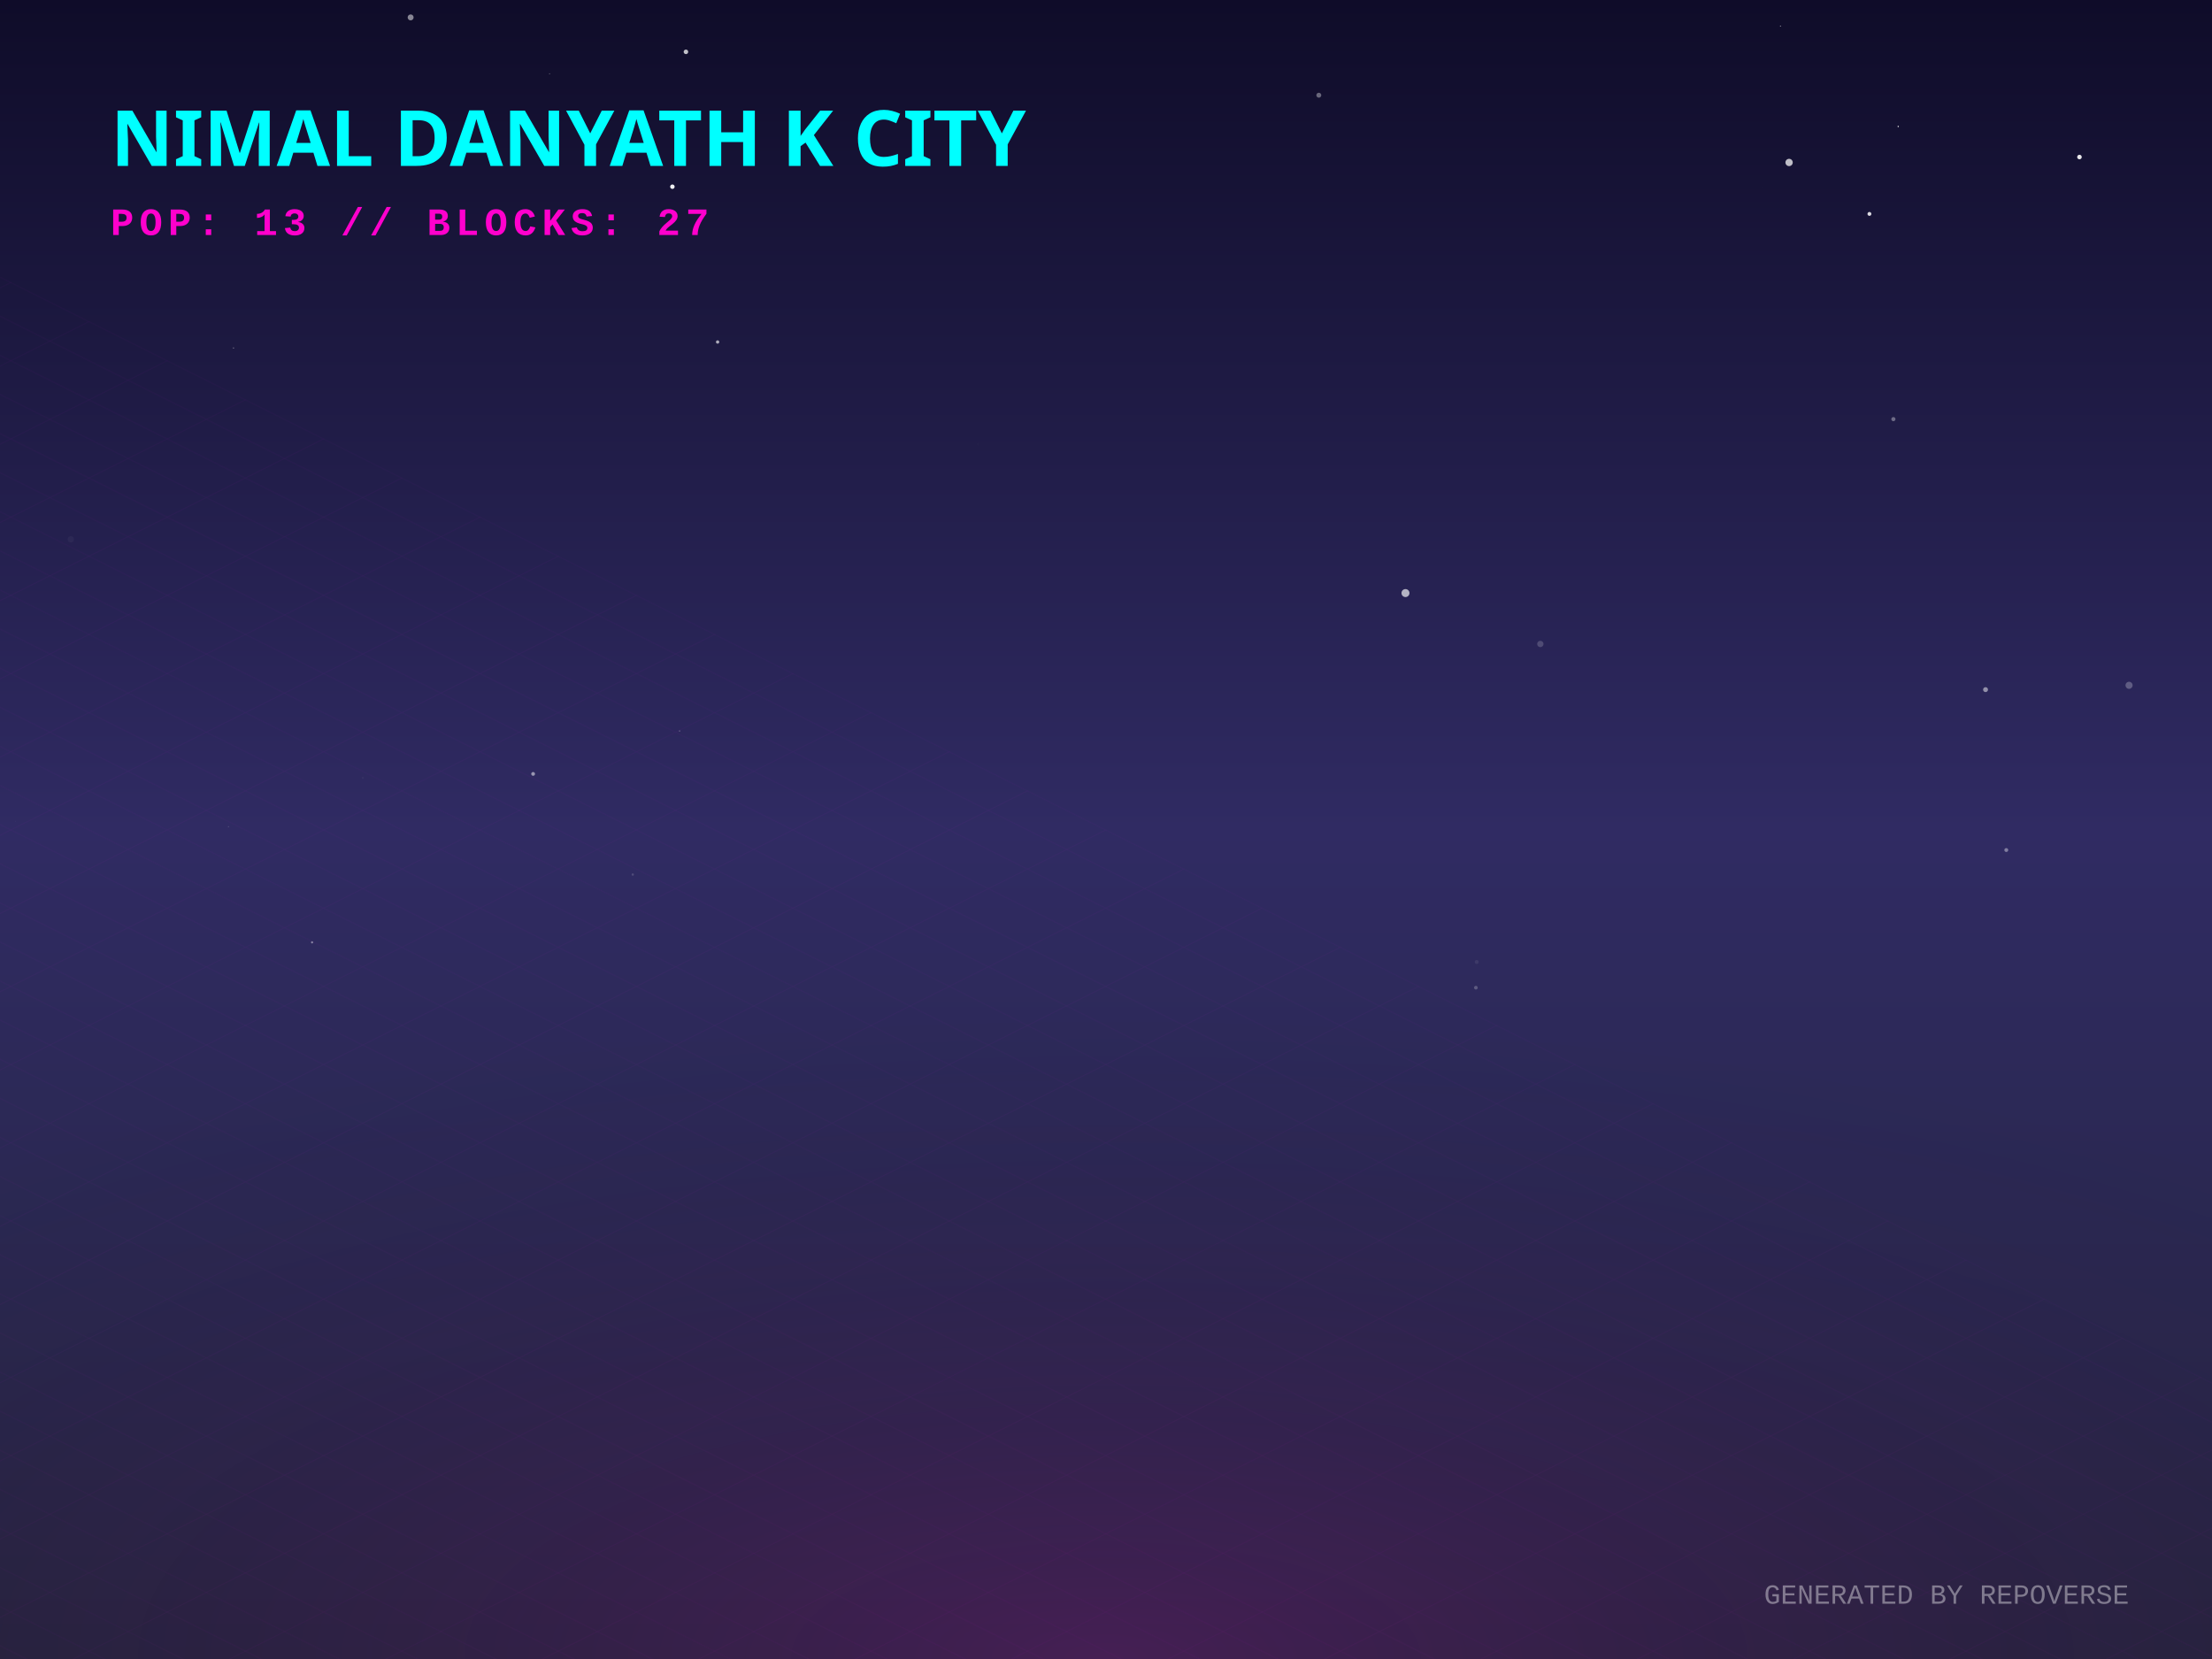
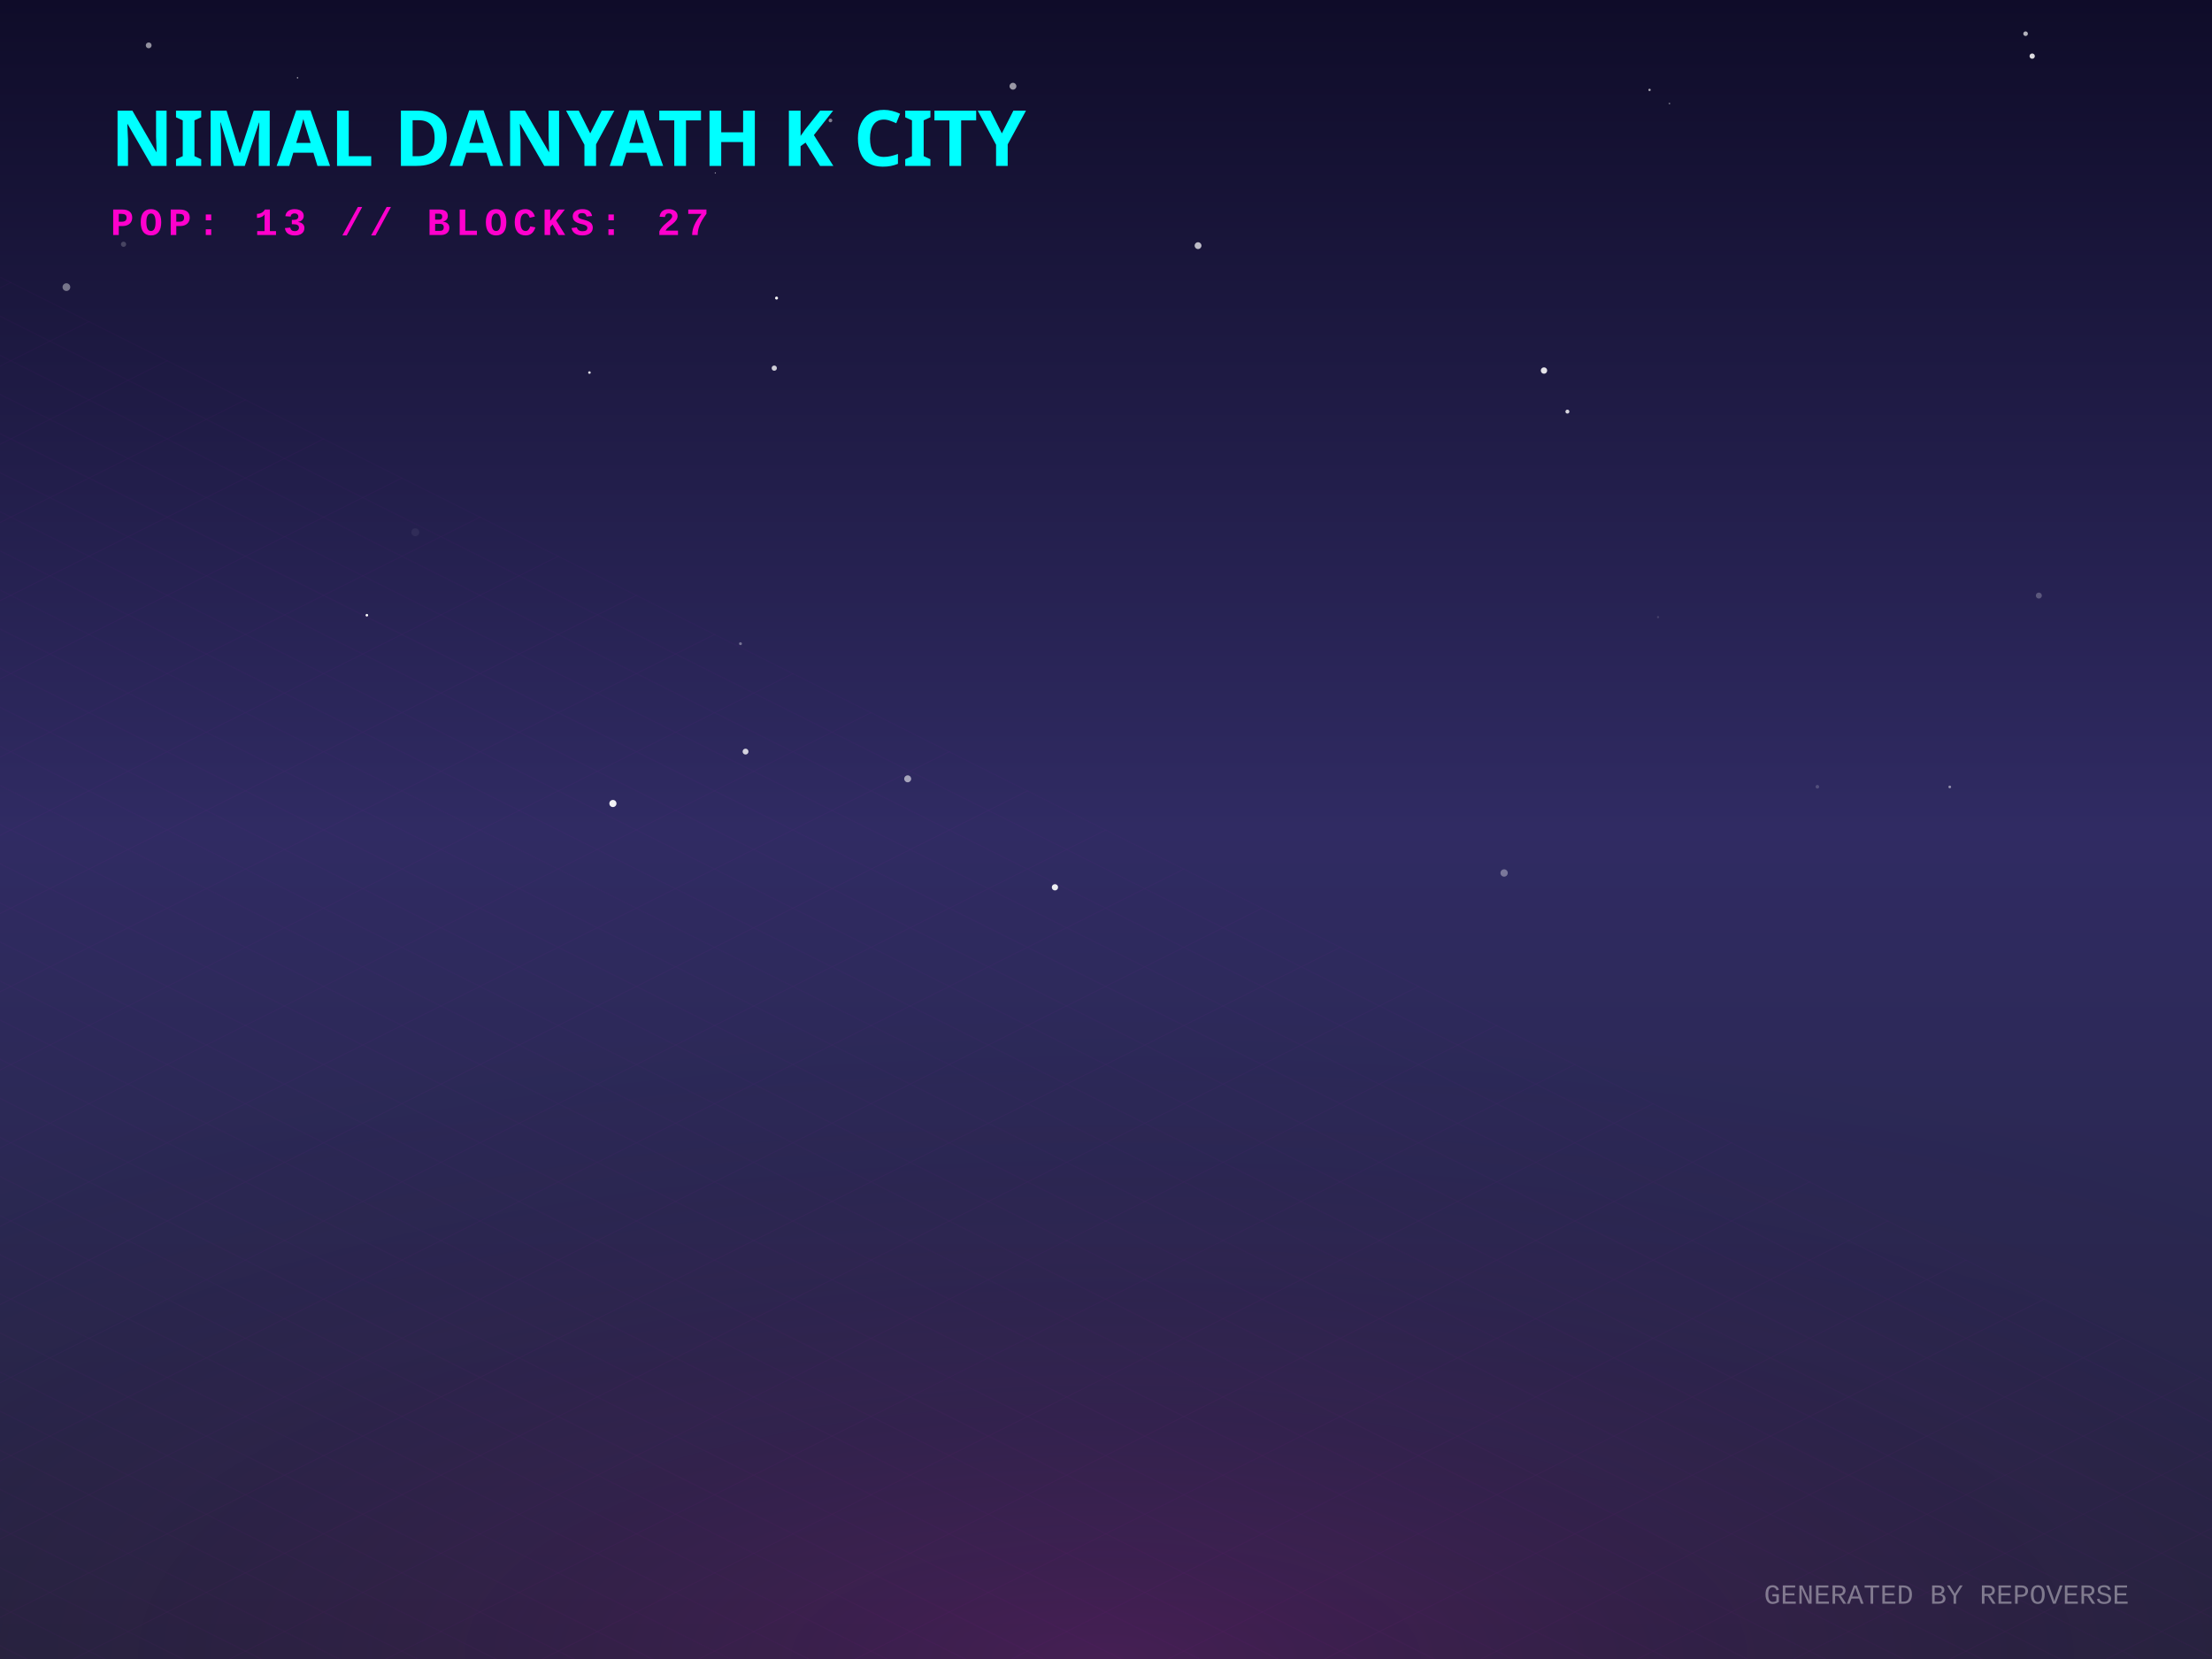
<svg xmlns="http://www.w3.org/2000/svg" width="800" height="600" viewBox="0 0 800 600">
  <defs>
    <linearGradient id="skyGradient" x1="0%" y1="0%" x2="0%" y2="100%">
      <stop offset="0%" stop-color="#0f0c29" />
      <stop offset="50%" stop-color="#302b63" />
      <stop offset="100%" stop-color="#24243e" />
    </linearGradient>
    <pattern id="gridPattern" width="40" height="20" patternUnits="userSpaceOnUse" patternTransform="rotate(0)">
      <path d="M 40 0 L 0 0 0 20" fill="none" stroke="magenta" stroke-width="0.5" opacity="0.2" />
    </pattern>
    <radialGradient id="floorGlow" cx="50%" cy="100%" r="80%">
      <stop offset="0%" stop-color="#ff00cc" stop-opacity="0.15" />
      <stop offset="100%" stop-color="transparent" />
    </radialGradient>
    <linearGradient id="gradLeft-happy" x1="0%" y1="0%" x2="100%" y2="100%">
      <stop offset="0%" stop-color="#FFD700" stop-opacity="0.8" />
      <stop offset="100%" stop-color="#050510" stop-opacity="0.9" />
    </linearGradient>
    <linearGradient id="gradRight-happy" x1="0%" y1="0%" x2="0%" y2="100%">
      <stop offset="0%" stop-color="#FFD700" stop-opacity="0.6" />
      <stop offset="100%" stop-color="#0b0b1a" stop-opacity="0.8" />
    </linearGradient>
    <linearGradient id="gradLeft-focused" x1="0%" y1="0%" x2="100%" y2="100%">
      <stop offset="0%" stop-color="#00FF94" stop-opacity="0.8" />
      <stop offset="100%" stop-color="#050510" stop-opacity="0.9" />
    </linearGradient>
    <linearGradient id="gradRight-focused" x1="0%" y1="0%" x2="0%" y2="100%">
      <stop offset="0%" stop-color="#00FF94" stop-opacity="0.6" />
      <stop offset="100%" stop-color="#0b0b1a" stop-opacity="0.8" />
    </linearGradient>
    <linearGradient id="gradLeft-calm" x1="0%" y1="0%" x2="100%" y2="100%">
      <stop offset="0%" stop-color="#00C2FF" stop-opacity="0.8" />
      <stop offset="100%" stop-color="#050510" stop-opacity="0.9" />
    </linearGradient>
    <linearGradient id="gradRight-calm" x1="0%" y1="0%" x2="0%" y2="100%">
      <stop offset="0%" stop-color="#00C2FF" stop-opacity="0.6" />
      <stop offset="100%" stop-color="#0b0b1a" stop-opacity="0.8" />
    </linearGradient>
    <linearGradient id="gradLeft-stressed" x1="0%" y1="0%" x2="100%" y2="100%">
      <stop offset="0%" stop-color="#FF2A6D" stop-opacity="0.8" />
      <stop offset="100%" stop-color="#050510" stop-opacity="0.9" />
    </linearGradient>
    <linearGradient id="gradRight-stressed" x1="0%" y1="0%" x2="0%" y2="100%">
      <stop offset="0%" stop-color="#FF2A6D" stop-opacity="0.6" />
      <stop offset="100%" stop-color="#0b0b1a" stop-opacity="0.8" />
    </linearGradient>
    <linearGradient id="gradLeft-energetic" x1="0%" y1="0%" x2="100%" y2="100%">
      <stop offset="0%" stop-color="#D300C5" stop-opacity="0.8" />
      <stop offset="100%" stop-color="#050510" stop-opacity="0.9" />
    </linearGradient>
    <linearGradient id="gradRight-energetic" x1="0%" y1="0%" x2="0%" y2="100%">
      <stop offset="0%" stop-color="#D300C5" stop-opacity="0.6" />
      <stop offset="100%" stop-color="#0b0b1a" stop-opacity="0.8" />
    </linearGradient>
  </defs>
  <rect width="100%" height="100%" fill="url(#skyGradient)" />
-   <circle cx="725.602" cy="307.424" r="0.704" fill="white" opacity="0.391" />
-   <circle cx="84.455" cy="125.852" r="0.196" fill="white" opacity="0.516" />
-   <circle cx="25.597" cy="195.046" r="1.148" fill="white" opacity="0.037" />
-   <circle cx="647.048" cy="58.758" r="1.322" fill="white" opacity="0.723" />
-   <circle cx="686.515" cy="45.736" r="0.24" fill="white" opacity="0.931" />
-   <circle cx="259.536" cy="123.687" r="0.603" fill="white" opacity="0.633" />
-   <circle cx="148.513" cy="6.292" r="1.075" fill="white" opacity="0.503" />
-   <circle cx="676.105" cy="77.365" r="0.702" fill="white" opacity="0.844" />
-   <circle cx="198.755" cy="26.686" r="0.172" fill="white" opacity="0.429" />
-   <circle cx="228.842" cy="316.301" r="0.418" fill="white" opacity="0.157" />
-   <circle cx="533.774" cy="357.205" r="0.67" fill="white" opacity="0.224" />
-   <circle cx="557.083" cy="232.9" r="1.149" fill="white" opacity="0.178" />
-   <circle cx="248.075" cy="18.75" r="0.823" fill="white" opacity="0.739" />
-   <circle cx="534.064" cy="347.919" r="0.717" fill="white" opacity="0.072" />
-   <circle cx="82.632" cy="298.979" r="0.175" fill="white" opacity="0.231" />
-   <circle cx="192.808" cy="279.895" r="0.685" fill="white" opacity="0.509" />
-   <circle cx="684.769" cy="151.585" r="0.749" fill="white" opacity="0.351" />
-   <circle cx="243.182" cy="67.524" r="0.809" fill="white" opacity="0.931" />
-   <circle cx="508.31" cy="214.493" r="1.445" fill="white" opacity="0.657" />
-   <circle cx="476.967" cy="34.434" r="0.89" fill="white" opacity="0.364" />
-   <circle cx="5.692" cy="296.993" r="0.079" fill="white" opacity="0.222" />
-   <circle cx="353.687" cy="160.633" r="0.449" fill="white" opacity="0.008" />
-   <circle cx="637.423" cy="67.525" r="0.029" fill="white" opacity="0.463" />
-   <circle cx="643.928" cy="9.443" r="0.192" fill="white" opacity="0.586" />
-   <circle cx="770.002" cy="247.85" r="1.283" fill="white" opacity="0.252" />
-   <circle cx="718.1" cy="249.413" r="0.889" fill="white" opacity="0.488" />
-   <circle cx="131.222" cy="281.33" r="0.351" fill="white" opacity="0.036" />
-   <circle cx="245.778" cy="264.36" r="0.185" fill="white" opacity="0.535" />
-   <circle cx="752.065" cy="56.794" r="0.828" fill="white" opacity="0.896" />
-   <circle cx="112.866" cy="340.815" r="0.394" fill="white" opacity="0.415" />
+   <circle cx="258.697" cy="62.558" r="0.218" fill="white" opacity="0.619" />
+   <circle cx="599.66" cy="223.191" r="0.388" fill="white" opacity="0.137" />
+   <circle cx="107.605" cy="28.141" r="0.238" fill="white" opacity="0.77" />
+   <circle cx="366.35" cy="31.187" r="1.243" fill="white" opacity="0.569" />
+   <circle cx="657.28" cy="284.547" r="0.652" fill="white" opacity="0.175" />
+   <circle cx="596.582" cy="32.517" r="0.421" fill="white" opacity="0.654" />
+   <circle cx="300.339" cy="43.564" r="0.665" fill="white" opacity="0.468" />
+   <circle cx="280.851" cy="107.803" r="0.538" fill="white" opacity="0.96" />
+   <circle cx="267.802" cy="232.796" r="0.525" fill="white" opacity="0.367" />
+   <circle cx="433.29" cy="88.841" r="1.237" fill="white" opacity="0.712" />
+   <circle cx="734.97" cy="20.299" r="0.959" fill="white" opacity="0.848" />
+   <circle cx="732.581" cy="12.191" r="0.831" fill="white" opacity="0.68" />
+   <circle cx="24.017" cy="103.841" r="1.394" fill="white" opacity="0.404" />
+   <circle cx="566.875" cy="148.865" r="0.719" fill="white" opacity="0.815" />
+   <circle cx="280.024" cy="133.143" r="0.947" fill="white" opacity="0.783" />
+   <circle cx="558.406" cy="134.012" r="1.155" fill="white" opacity="0.876" />
+   <circle cx="150.197" cy="192.497" r="1.431" fill="white" opacity="0.058" />
+   <circle cx="221.666" cy="290.598" r="1.29" fill="white" opacity="0.937" />
+   <circle cx="705.156" cy="284.604" r="0.486" fill="white" opacity="0.483" />
+   <circle cx="603.776" cy="37.439" r="0.305" fill="white" opacity="0.398" />
+   <circle cx="543.984" cy="315.728" r="1.325" fill="white" opacity="0.362" />
+   <circle cx="381.536" cy="320.902" r="1.138" fill="white" opacity="0.912" />
+   <circle cx="737.377" cy="215.399" r="1.085" fill="white" opacity="0.242" />
+   <circle cx="132.679" cy="222.504" r="0.467" fill="white" opacity="0.99" />
+   <circle cx="44.68" cy="88.342" r="0.944" fill="white" opacity="0.202" />
+   <circle cx="269.635" cy="271.823" r="1.063" fill="white" opacity="0.794" />
+   <circle cx="53.775" cy="16.407" r="1.05" fill="white" opacity="0.542" />
+   <circle cx="328.28" cy="281.669" r="1.264" fill="white" opacity="0.577" />
+   <circle cx="213.179" cy="134.745" r="0.47" fill="white" opacity="0.841" />
+   <circle cx="363.193" cy="334.276" r="0.005" fill="white" opacity="0.531" />
  <g transform="translate(0, 300) scale(1, 0.5)">
    <rect x="-800" y="0" width="2400" height="1200" fill="url(#gridPattern)" opacity="0.3" transform="rotate(45, 400, 0)" />
  </g>
  <rect x="0" y="300" width="800" height="300" fill="url(#floorGlow)" />
  <g transform="translate(40, 60)">
    <text fill="cyan" font-family="Verdana, sans-serif" font-size="28" font-weight="900" style="text-shadow: 0 0 10px cyan;">NIMAL DANYATH K CITY</text>
    <text y="25" fill="#ff00cc" font-family="Courier New, monospace" font-size="14" font-weight="bold" letter-spacing="2">POP: 13 // BLOCKS: 27</text>
  </g>
  <g transform="translate(0, 50)">
    <a href="https://github.com/nimaldanyathk/repo-verse" target="_blank">
      <g class="building" opacity="0">
        <animate attributeName="opacity" values="0;1" dur="0.8s" begin="0s" fill="freeze" />
        <ellipse cx="400" cy="292.833" rx="22.5" ry="12" fill="black" opacity="0.4" blur="2" />
-         <path d="M 385 222.813 l 0 70.02 l 15 7.5 l 0 -70.02 z" fill="url(#gradLeft-focused)" stroke="none" />
-         <path d="M 415 222.813 l 0 70.02 l -15 7.5 l 0 -70.02 z" fill="url(#gradRight-focused)" stroke="none" />
-         <path d="M 400 215.313 l 15 7.5 l -15 7.5 l -15 -7.5 z" fill="#E0FFF1" fill-opacity="0.9" stroke="none" />
-         <path d="M 385 222.813 l 0 70.02 l 15 7.5 l 0 -70.02 z" fill="none" stroke="#00FF94" stroke-width="0.5" opacity="0.5" />
-         <path d="M 415 222.813 l 0 70.02 l -15 7.5 l 0 -70.02 z" fill="none" stroke="#00FF94" stroke-width="0.5" opacity="0.5" />
+         <path d="M 385 222.493 l 0 70.34 l 15 7.5 l 0 -70.34 z" fill="url(#gradLeft-focused)" stroke="none" />
+         <path d="M 415 222.493 l 0 70.34 l -15 7.5 l 0 -70.34 z" fill="url(#gradRight-focused)" stroke="none" />
+         <path d="M 400 214.993 l 15 7.5 l -15 7.5 l -15 -7.5 z" fill="#E0FFF1" fill-opacity="0.9" stroke="none" />
+         <path d="M 385 222.493 l 0 70.34 l 15 7.5 l 0 -70.34 z" fill="none" stroke="#00FF94" stroke-width="0.5" opacity="0.5" />
+         <path d="M 415 222.493 l 0 70.34 l -15 7.5 l 0 -70.34 z" fill="none" stroke="#00FF94" stroke-width="0.5" opacity="0.5" />
+         <path d="M 404 277.333 l 7 4" stroke="#E0FFF1" stroke-width="2" stroke-opacity="0.6" />
        <path d="M 389 279.333 l 7 -4" stroke="#E0FFF1" stroke-width="2" stroke-opacity="0.4" />
-         <path d="M 389 269.333 l 7 -4" stroke="#E0FFF1" stroke-width="2" stroke-opacity="0.4" />
+         <path d="M 404 267.333 l 7 4" stroke="#E0FFF1" stroke-width="2" stroke-opacity="0.6" />
+         <path d="M 404 257.333 l 7 4" stroke="#E0FFF1" stroke-width="2" stroke-opacity="0.6" />
+         <path d="M 389 259.333 l 7 -4" stroke="#E0FFF1" stroke-width="2" stroke-opacity="0.4" />
        <path d="M 404 247.333 l 7 4" stroke="#E0FFF1" stroke-width="2" stroke-opacity="0.6" />
        <path d="M 389 249.333 l 7 -4" stroke="#E0FFF1" stroke-width="2" stroke-opacity="0.4" />
+         <path d="M 404 237.333 l 7 4" stroke="#E0FFF1" stroke-width="2" stroke-opacity="0.6" />
        <path d="M 389 239.333 l 7 -4" stroke="#E0FFF1" stroke-width="2" stroke-opacity="0.4" />
        <path d="M 404 227.333 l 7 4" stroke="#E0FFF1" stroke-width="2" stroke-opacity="0.6" />
        <path d="M 389 229.333 l 7 -4" stroke="#E0FFF1" stroke-width="2" stroke-opacity="0.4" />
-         <line x1="400" y1="215.313" x2="400" y2="195.313" stroke="#E0FFF1" stroke-width="1.5" />
-         <circle cx="400" cy="195.313" r="1.5" fill="white">
-           <animate attributeName="opacity" values="0.2;1;0.2" dur="2.929s" repeatCount="indefinite" />
+         <line x1="400" y1="214.993" x2="400" y2="194.993" stroke="#E0FFF1" stroke-width="1.5" />
+         <circle cx="400" cy="194.993" r="1.5" fill="white">
+           <animate attributeName="opacity" values="0.2;1;0.2" dur="2.987s" repeatCount="indefinite" />
        </circle>
      </g>
    </a>
    <a href="https://github.com/nimaldanyathk/Semicolon-Embedded-C-Project" target="_blank">
      <g class="building" opacity="0">
        <animate attributeName="opacity" values="0;1" dur="0.8s" begin="0.05s" fill="freeze" />
        <ellipse cx="424" cy="302.913" rx="16.74" ry="8.928" fill="black" opacity="0.4" blur="2" />
        <path d="M 412.84 273.033 l 0 29.88 l 11.16 5.58 l 0 -29.88 z" fill="url(#gradLeft-focused)" stroke="none" />
        <path d="M 435.16 273.033 l 0 29.88 l -11.16 5.58 l 0 -29.88 z" fill="url(#gradRight-focused)" stroke="none" />
        <path d="M 424 267.453 l 11.16 5.58 l -11.16 5.58 l -11.16 -5.58 z" fill="#E0FFF1" fill-opacity="0.9" stroke="none" />
        <path d="M 412.84 273.033 l 0 29.88 l 11.16 5.58 l 0 -29.88 z" fill="none" stroke="#00FF94" stroke-width="0.5" opacity="0.5" />
        <path d="M 435.16 273.033 l 0 29.88 l -11.16 5.58 l 0 -29.88 z" fill="none" stroke="#00FF94" stroke-width="0.5" opacity="0.5" />
      </g>
    </a>
    <a href="https://github.com/nimaldanyathk/Discrete_Mathematics_Algorithms" target="_blank">
      <g class="building" opacity="0">
        <animate attributeName="opacity" values="0;1" dur="0.8s" begin="0.1s" fill="freeze" />
        <ellipse cx="376" cy="301.136" rx="11.408" ry="6.084" fill="black" opacity="0.4" blur="2" />
        <path d="M 368.395 281.136 l 0 20 l 7.605 3.803 l 0 -20 z" fill="url(#gradLeft-calm)" stroke="none" />
        <path d="M 383.605 281.136 l 0 20 l -7.605 3.803 l 0 -20 z" fill="url(#gradRight-calm)" stroke="none" />
        <path d="M 376 277.333 l 7.605 3.803 l -7.605 3.803 l -7.605 -3.803 z" fill="#D1F4FF" fill-opacity="0.9" stroke="none" />
        <path d="M 368.395 281.136 l 0 20 l 7.605 3.803 l 0 -20 z" fill="none" stroke="#00C2FF" stroke-width="0.5" opacity="0.5" />
        <path d="M 383.605 281.136 l 0 20 l -7.605 3.803 l 0 -20 z" fill="none" stroke="#00C2FF" stroke-width="0.5" opacity="0.5" />
      </g>
    </a>
    <a href="https://github.com/nimaldanyathk/sparkd" target="_blank">
      <g class="building" opacity="0">
        <animate attributeName="opacity" values="0;1" dur="0.8s" begin="0.15s" fill="freeze" />
        <ellipse cx="448" cy="316.833" rx="22.5" ry="12" fill="black" opacity="0.4" blur="2" />
        <path d="M 433 259.893 l 0 56.94 l 15 7.5 l 0 -56.94 z" fill="url(#gradLeft-calm)" stroke="none" />
        <path d="M 463 259.893 l 0 56.94 l -15 7.5 l 0 -56.94 z" fill="url(#gradRight-calm)" stroke="none" />
        <path d="M 448 252.393 l 15 7.5 l -15 7.5 l -15 -7.5 z" fill="#D1F4FF" fill-opacity="0.9" stroke="none" />
        <path d="M 433 259.893 l 0 56.94 l 15 7.5 l 0 -56.94 z" fill="none" stroke="#00C2FF" stroke-width="0.5" opacity="0.5" />
        <path d="M 463 259.893 l 0 56.94 l -15 7.5 l 0 -56.94 z" fill="none" stroke="#00C2FF" stroke-width="0.5" opacity="0.5" />
+         <path d="M 452 301.333 l 7 4" stroke="#D1F4FF" stroke-width="2" stroke-opacity="0.6" />
        <path d="M 437 303.333 l 7 -4" stroke="#D1F4FF" stroke-width="2" stroke-opacity="0.4" />
+         <path d="M 452 291.333 l 7 4" stroke="#D1F4FF" stroke-width="2" stroke-opacity="0.6" />
        <path d="M 437 293.333 l 7 -4" stroke="#D1F4FF" stroke-width="2" stroke-opacity="0.4" />
        <path d="M 452 281.333 l 7 4" stroke="#D1F4FF" stroke-width="2" stroke-opacity="0.6" />
+         <path d="M 437 283.333 l 7 -4" stroke="#D1F4FF" stroke-width="2" stroke-opacity="0.4" />
        <path d="M 452 271.333 l 7 4" stroke="#D1F4FF" stroke-width="2" stroke-opacity="0.6" />
        <path d="M 437 273.333 l 7 -4" stroke="#D1F4FF" stroke-width="2" stroke-opacity="0.4" />
      </g>
    </a>
    <a href="https://github.com/nimaldanyathk/Linear_Algebra_Matlab" target="_blank">
      <g class="building" opacity="0">
        <animate attributeName="opacity" values="0;1" dur="0.8s" begin="0.2s" fill="freeze" />
        <ellipse cx="400" cy="316.833" rx="22.5" ry="12" fill="black" opacity="0.4" blur="2" />
        <path d="M 385 150.113 l 0 166.72 l 15 7.5 l 0 -166.72 z" fill="url(#gradLeft-stressed)" stroke="none" />
        <path d="M 415 150.113 l 0 166.72 l -15 7.5 l 0 -166.72 z" fill="url(#gradRight-stressed)" stroke="none" />
        <path d="M 400 142.613 l 15 7.5 l -15 7.5 l -15 -7.5 z" fill="#FFD1E0" fill-opacity="0.9" stroke="none" />
        <path d="M 385 150.113 l 0 166.72 l 15 7.5 l 0 -166.72 z" fill="none" stroke="#FF2A6D" stroke-width="0.5" opacity="0.5" />
        <path d="M 415 150.113 l 0 166.72 l -15 7.5 l 0 -166.72 z" fill="none" stroke="#FF2A6D" stroke-width="0.5" opacity="0.5" />
-         <path d="M 404 301.333 l 7 4" stroke="#FFD1E0" stroke-width="2" stroke-opacity="0.6" />
-         <path d="M 404 291.333 l 7 4" stroke="#FFD1E0" stroke-width="2" stroke-opacity="0.6" />
+         <path d="M 389 303.333 l 7 -4" stroke="#FFD1E0" stroke-width="2" stroke-opacity="0.4" />
+         <path d="M 389 293.333 l 7 -4" stroke="#FFD1E0" stroke-width="2" stroke-opacity="0.4" />
+         <path d="M 404 281.333 l 7 4" stroke="#FFD1E0" stroke-width="2" stroke-opacity="0.6" />
        <path d="M 389 283.333 l 7 -4" stroke="#FFD1E0" stroke-width="2" stroke-opacity="0.4" />
-         <path d="M 404 271.333 l 7 4" stroke="#FFD1E0" stroke-width="2" stroke-opacity="0.6" />
        <path d="M 389 273.333 l 7 -4" stroke="#FFD1E0" stroke-width="2" stroke-opacity="0.4" />
-         <path d="M 404 261.333 l 7 4" stroke="#FFD1E0" stroke-width="2" stroke-opacity="0.6" />
        <path d="M 389 263.333 l 7 -4" stroke="#FFD1E0" stroke-width="2" stroke-opacity="0.4" />
        <path d="M 404 251.333 l 7 4" stroke="#FFD1E0" stroke-width="2" stroke-opacity="0.6" />
+         <path d="M 389 253.333 l 7 -4" stroke="#FFD1E0" stroke-width="2" stroke-opacity="0.4" />
        <path d="M 404 241.333 l 7 4" stroke="#FFD1E0" stroke-width="2" stroke-opacity="0.6" />
-         <path d="M 389 243.333 l 7 -4" stroke="#FFD1E0" stroke-width="2" stroke-opacity="0.4" />
+         <path d="M 404 231.333 l 7 4" stroke="#FFD1E0" stroke-width="2" stroke-opacity="0.6" />
        <path d="M 389 233.333 l 7 -4" stroke="#FFD1E0" stroke-width="2" stroke-opacity="0.4" />
        <path d="M 404 221.333 l 7 4" stroke="#FFD1E0" stroke-width="2" stroke-opacity="0.6" />
+         <path d="M 389 223.333 l 7 -4" stroke="#FFD1E0" stroke-width="2" stroke-opacity="0.4" />
+         <path d="M 404 211.333 l 7 4" stroke="#FFD1E0" stroke-width="2" stroke-opacity="0.6" />
        <path d="M 389 213.333 l 7 -4" stroke="#FFD1E0" stroke-width="2" stroke-opacity="0.4" />
-         <path d="M 404 201.333 l 7 4" stroke="#FFD1E0" stroke-width="2" stroke-opacity="0.6" />
        <path d="M 389 203.333 l 7 -4" stroke="#FFD1E0" stroke-width="2" stroke-opacity="0.4" />
        <path d="M 404 191.333 l 7 4" stroke="#FFD1E0" stroke-width="2" stroke-opacity="0.6" />
        <path d="M 389 193.333 l 7 -4" stroke="#FFD1E0" stroke-width="2" stroke-opacity="0.4" />
        <path d="M 404 181.333 l 7 4" stroke="#FFD1E0" stroke-width="2" stroke-opacity="0.6" />
-         <path d="M 389 183.333 l 7 -4" stroke="#FFD1E0" stroke-width="2" stroke-opacity="0.4" />
        <path d="M 404 171.333 l 7 4" stroke="#FFD1E0" stroke-width="2" stroke-opacity="0.6" />
+         <path d="M 389 173.333 l 7 -4" stroke="#FFD1E0" stroke-width="2" stroke-opacity="0.4" />
        <path d="M 404 161.333 l 7 4" stroke="#FFD1E0" stroke-width="2" stroke-opacity="0.6" />
        <path d="M 389 163.333 l 7 -4" stroke="#FFD1E0" stroke-width="2" stroke-opacity="0.4" />
      </g>
    </a>
    <a href="https://github.com/nimaldanyathk/E-HealthCare-Management-System" target="_blank">
      <g class="building" opacity="0">
        <animate attributeName="opacity" values="0;1" dur="0.8s" begin="0.25s" fill="freeze" />
        <ellipse cx="352" cy="316.833" rx="22.5" ry="12" fill="black" opacity="0.4" blur="2" />
        <path d="M 337 277.553 l 0 39.28 l 15 7.5 l 0 -39.28 z" fill="url(#gradLeft-energetic)" stroke="none" />
        <path d="M 367 277.553 l 0 39.28 l -15 7.5 l 0 -39.28 z" fill="url(#gradRight-energetic)" stroke="none" />
        <path d="M 352 270.053 l 15 7.5 l -15 7.5 l -15 -7.5 z" fill="#FAD7FA" fill-opacity="0.9" stroke="none" />
        <path d="M 337 277.553 l 0 39.28 l 15 7.5 l 0 -39.28 z" fill="none" stroke="#D300C5" stroke-width="0.5" opacity="0.5" />
        <path d="M 367 277.553 l 0 39.28 l -15 7.5 l 0 -39.28 z" fill="none" stroke="#D300C5" stroke-width="0.5" opacity="0.5" />
      </g>
    </a>
    <a href="https://github.com/nimaldanyathk/TheInspirationalBoat" target="_blank">
      <g class="building" opacity="0">
        <animate attributeName="opacity" values="0;1" dur="0.8s" begin="0.3s" fill="freeze" />
        <ellipse cx="472" cy="328.833" rx="22.5" ry="12" fill="black" opacity="0.4" blur="2" />
        <path d="M 457 118.833 l 0 210 l 15 7.5 l 0 -210 z" fill="url(#gradLeft-stressed)" stroke="none" />
        <path d="M 487 118.833 l 0 210 l -15 7.5 l 0 -210 z" fill="url(#gradRight-stressed)" stroke="none" />
        <path d="M 472 111.333 l 15 7.5 l -15 7.5 l -15 -7.5 z" fill="#FFD1E0" fill-opacity="0.9" stroke="none" />
        <path d="M 457 118.833 l 0 210 l 15 7.5 l 0 -210 z" fill="none" stroke="#FF2A6D" stroke-width="0.5" opacity="0.5" />
        <path d="M 487 118.833 l 0 210 l -15 7.5 l 0 -210 z" fill="none" stroke="#FF2A6D" stroke-width="0.5" opacity="0.5" />
-         <path d="M 476 313.333 l 7 4" stroke="#FFD1E0" stroke-width="2" stroke-opacity="0.6" />
        <path d="M 461 315.333 l 7 -4" stroke="#FFD1E0" stroke-width="2" stroke-opacity="0.4" />
        <path d="M 476 303.333 l 7 4" stroke="#FFD1E0" stroke-width="2" stroke-opacity="0.6" />
        <path d="M 461 305.333 l 7 -4" stroke="#FFD1E0" stroke-width="2" stroke-opacity="0.4" />
        <path d="M 476 293.333 l 7 4" stroke="#FFD1E0" stroke-width="2" stroke-opacity="0.6" />
        <path d="M 476 283.333 l 7 4" stroke="#FFD1E0" stroke-width="2" stroke-opacity="0.6" />
        <path d="M 461 285.333 l 7 -4" stroke="#FFD1E0" stroke-width="2" stroke-opacity="0.4" />
        <path d="M 476 273.333 l 7 4" stroke="#FFD1E0" stroke-width="2" stroke-opacity="0.6" />
        <path d="M 461 275.333 l 7 -4" stroke="#FFD1E0" stroke-width="2" stroke-opacity="0.4" />
        <path d="M 476 263.333 l 7 4" stroke="#FFD1E0" stroke-width="2" stroke-opacity="0.6" />
-         <path d="M 461 265.333 l 7 -4" stroke="#FFD1E0" stroke-width="2" stroke-opacity="0.4" />
        <path d="M 476 253.333 l 7 4" stroke="#FFD1E0" stroke-width="2" stroke-opacity="0.6" />
        <path d="M 461 255.333 l 7 -4" stroke="#FFD1E0" stroke-width="2" stroke-opacity="0.4" />
+         <path d="M 476 243.333 l 7 4" stroke="#FFD1E0" stroke-width="2" stroke-opacity="0.6" />
        <path d="M 461 245.333 l 7 -4" stroke="#FFD1E0" stroke-width="2" stroke-opacity="0.4" />
-         <path d="M 476 223.333 l 7 4" stroke="#FFD1E0" stroke-width="2" stroke-opacity="0.6" />
+         <path d="M 476 233.333 l 7 4" stroke="#FFD1E0" stroke-width="2" stroke-opacity="0.6" />
+         <path d="M 461 235.333 l 7 -4" stroke="#FFD1E0" stroke-width="2" stroke-opacity="0.4" />
        <path d="M 461 225.333 l 7 -4" stroke="#FFD1E0" stroke-width="2" stroke-opacity="0.4" />
        <path d="M 476 213.333 l 7 4" stroke="#FFD1E0" stroke-width="2" stroke-opacity="0.6" />
-         <path d="M 476 193.333 l 7 4" stroke="#FFD1E0" stroke-width="2" stroke-opacity="0.6" />
-         <path d="M 461 195.333 l 7 -4" stroke="#FFD1E0" stroke-width="2" stroke-opacity="0.4" />
+         <path d="M 461 205.333 l 7 -4" stroke="#FFD1E0" stroke-width="2" stroke-opacity="0.4" />
        <path d="M 476 183.333 l 7 4" stroke="#FFD1E0" stroke-width="2" stroke-opacity="0.6" />
        <path d="M 461 185.333 l 7 -4" stroke="#FFD1E0" stroke-width="2" stroke-opacity="0.4" />
        <path d="M 476 173.333 l 7 4" stroke="#FFD1E0" stroke-width="2" stroke-opacity="0.6" />
-         <path d="M 476 163.333 l 7 4" stroke="#FFD1E0" stroke-width="2" stroke-opacity="0.6" />
-         <path d="M 461 165.333 l 7 -4" stroke="#FFD1E0" stroke-width="2" stroke-opacity="0.4" />
+         <path d="M 461 175.333 l 7 -4" stroke="#FFD1E0" stroke-width="2" stroke-opacity="0.4" />
        <path d="M 476 153.333 l 7 4" stroke="#FFD1E0" stroke-width="2" stroke-opacity="0.6" />
+         <path d="M 461 155.333 l 7 -4" stroke="#FFD1E0" stroke-width="2" stroke-opacity="0.4" />
        <path d="M 476 143.333 l 7 4" stroke="#FFD1E0" stroke-width="2" stroke-opacity="0.6" />
        <path d="M 461 145.333 l 7 -4" stroke="#FFD1E0" stroke-width="2" stroke-opacity="0.4" />
-         <path d="M 476 133.333 l 7 4" stroke="#FFD1E0" stroke-width="2" stroke-opacity="0.6" />
-         <path d="M 476 123.333 l 7 4" stroke="#FFD1E0" stroke-width="2" stroke-opacity="0.6" />
        <path d="M 461 125.333 l 7 -4" stroke="#FFD1E0" stroke-width="2" stroke-opacity="0.4" />
      </g>
    </a>
    <a href="https://github.com/nimaldanyathk/Othello_DAA_Project" target="_blank">
      <g class="building" opacity="0">
        <animate attributeName="opacity" values="0;1" dur="0.8s" begin="0.35s" fill="freeze" />
        <ellipse cx="424" cy="328.833" rx="22.5" ry="12" fill="black" opacity="0.4" blur="2" />
        <path d="M 409 123.833 l 0 205 l 15 7.5 l 0 -205 z" fill="url(#gradLeft-stressed)" stroke="none" />
        <path d="M 439 123.833 l 0 205 l -15 7.5 l 0 -205 z" fill="url(#gradRight-stressed)" stroke="none" />
        <path d="M 424 116.333 l 15 7.5 l -15 7.5 l -15 -7.5 z" fill="#FFD1E0" fill-opacity="0.9" stroke="none" />
        <path d="M 409 123.833 l 0 205 l 15 7.5 l 0 -205 z" fill="none" stroke="#FF2A6D" stroke-width="0.5" opacity="0.5" />
        <path d="M 439 123.833 l 0 205 l -15 7.5 l 0 -205 z" fill="none" stroke="#FF2A6D" stroke-width="0.5" opacity="0.5" />
        <path d="M 428 313.333 l 7 4" stroke="#FFD1E0" stroke-width="2" stroke-opacity="0.6" />
        <path d="M 413 315.333 l 7 -4" stroke="#FFD1E0" stroke-width="2" stroke-opacity="0.4" />
        <path d="M 413 305.333 l 7 -4" stroke="#FFD1E0" stroke-width="2" stroke-opacity="0.4" />
        <path d="M 428 293.333 l 7 4" stroke="#FFD1E0" stroke-width="2" stroke-opacity="0.6" />
        <path d="M 413 295.333 l 7 -4" stroke="#FFD1E0" stroke-width="2" stroke-opacity="0.4" />
        <path d="M 428 283.333 l 7 4" stroke="#FFD1E0" stroke-width="2" stroke-opacity="0.6" />
        <path d="M 413 285.333 l 7 -4" stroke="#FFD1E0" stroke-width="2" stroke-opacity="0.4" />
        <path d="M 428 273.333 l 7 4" stroke="#FFD1E0" stroke-width="2" stroke-opacity="0.6" />
-         <path d="M 413 275.333 l 7 -4" stroke="#FFD1E0" stroke-width="2" stroke-opacity="0.4" />
        <path d="M 428 263.333 l 7 4" stroke="#FFD1E0" stroke-width="2" stroke-opacity="0.6" />
+         <path d="M 413 265.333 l 7 -4" stroke="#FFD1E0" stroke-width="2" stroke-opacity="0.4" />
        <path d="M 428 253.333 l 7 4" stroke="#FFD1E0" stroke-width="2" stroke-opacity="0.6" />
        <path d="M 413 255.333 l 7 -4" stroke="#FFD1E0" stroke-width="2" stroke-opacity="0.4" />
-         <path d="M 428 243.333 l 7 4" stroke="#FFD1E0" stroke-width="2" stroke-opacity="0.6" />
        <path d="M 413 245.333 l 7 -4" stroke="#FFD1E0" stroke-width="2" stroke-opacity="0.4" />
        <path d="M 428 233.333 l 7 4" stroke="#FFD1E0" stroke-width="2" stroke-opacity="0.6" />
+         <path d="M 413 235.333 l 7 -4" stroke="#FFD1E0" stroke-width="2" stroke-opacity="0.4" />
        <path d="M 428 223.333 l 7 4" stroke="#FFD1E0" stroke-width="2" stroke-opacity="0.6" />
        <path d="M 413 225.333 l 7 -4" stroke="#FFD1E0" stroke-width="2" stroke-opacity="0.4" />
        <path d="M 428 213.333 l 7 4" stroke="#FFD1E0" stroke-width="2" stroke-opacity="0.6" />
-         <path d="M 413 215.333 l 7 -4" stroke="#FFD1E0" stroke-width="2" stroke-opacity="0.4" />
+         <path d="M 428 203.333 l 7 4" stroke="#FFD1E0" stroke-width="2" stroke-opacity="0.6" />
        <path d="M 413 205.333 l 7 -4" stroke="#FFD1E0" stroke-width="2" stroke-opacity="0.4" />
-         <path d="M 428 193.333 l 7 4" stroke="#FFD1E0" stroke-width="2" stroke-opacity="0.6" />
-         <path d="M 428 183.333 l 7 4" stroke="#FFD1E0" stroke-width="2" stroke-opacity="0.6" />
+         <path d="M 413 195.333 l 7 -4" stroke="#FFD1E0" stroke-width="2" stroke-opacity="0.4" />
        <path d="M 413 185.333 l 7 -4" stroke="#FFD1E0" stroke-width="2" stroke-opacity="0.4" />
        <path d="M 428 173.333 l 7 4" stroke="#FFD1E0" stroke-width="2" stroke-opacity="0.6" />
-         <path d="M 413 175.333 l 7 -4" stroke="#FFD1E0" stroke-width="2" stroke-opacity="0.4" />
        <path d="M 428 163.333 l 7 4" stroke="#FFD1E0" stroke-width="2" stroke-opacity="0.6" />
        <path d="M 413 165.333 l 7 -4" stroke="#FFD1E0" stroke-width="2" stroke-opacity="0.4" />
-         <path d="M 413 155.333 l 7 -4" stroke="#FFD1E0" stroke-width="2" stroke-opacity="0.4" />
+         <path d="M 428 153.333 l 7 4" stroke="#FFD1E0" stroke-width="2" stroke-opacity="0.6" />
        <path d="M 428 133.333 l 7 4" stroke="#FFD1E0" stroke-width="2" stroke-opacity="0.6" />
        <path d="M 413 135.333 l 7 -4" stroke="#FFD1E0" stroke-width="2" stroke-opacity="0.4" />
      </g>
    </a>
    <a href="https://github.com/nimaldanyathk/react-bits" target="_blank">
      <g class="building" opacity="0">
        <animate attributeName="opacity" values="0;1" dur="0.8s" begin="0.4s" fill="freeze" />
        <ellipse cx="376" cy="328.833" rx="22.5" ry="12" fill="black" opacity="0.4" blur="2" />
        <path d="M 361 123.833 l 0 205 l 15 7.5 l 0 -205 z" fill="url(#gradLeft-stressed)" stroke="none" />
        <path d="M 391 123.833 l 0 205 l -15 7.5 l 0 -205 z" fill="url(#gradRight-stressed)" stroke="none" />
        <path d="M 376 116.333 l 15 7.5 l -15 7.5 l -15 -7.5 z" fill="#FFD1E0" fill-opacity="0.9" stroke="none" />
        <path d="M 361 123.833 l 0 205 l 15 7.5 l 0 -205 z" fill="none" stroke="#FF2A6D" stroke-width="0.5" opacity="0.5" />
        <path d="M 391 123.833 l 0 205 l -15 7.5 l 0 -205 z" fill="none" stroke="#FF2A6D" stroke-width="0.5" opacity="0.5" />
        <path d="M 365 315.333 l 7 -4" stroke="#FFD1E0" stroke-width="2" stroke-opacity="0.4" />
-         <path d="M 380 303.333 l 7 4" stroke="#FFD1E0" stroke-width="2" stroke-opacity="0.6" />
        <path d="M 365 305.333 l 7 -4" stroke="#FFD1E0" stroke-width="2" stroke-opacity="0.4" />
+         <path d="M 380 293.333 l 7 4" stroke="#FFD1E0" stroke-width="2" stroke-opacity="0.6" />
        <path d="M 365 295.333 l 7 -4" stroke="#FFD1E0" stroke-width="2" stroke-opacity="0.4" />
+         <path d="M 380 283.333 l 7 4" stroke="#FFD1E0" stroke-width="2" stroke-opacity="0.6" />
        <path d="M 365 285.333 l 7 -4" stroke="#FFD1E0" stroke-width="2" stroke-opacity="0.4" />
        <path d="M 380 273.333 l 7 4" stroke="#FFD1E0" stroke-width="2" stroke-opacity="0.6" />
        <path d="M 365 275.333 l 7 -4" stroke="#FFD1E0" stroke-width="2" stroke-opacity="0.4" />
-         <path d="M 365 265.333 l 7 -4" stroke="#FFD1E0" stroke-width="2" stroke-opacity="0.4" />
-         <path d="M 380 253.333 l 7 4" stroke="#FFD1E0" stroke-width="2" stroke-opacity="0.6" />
        <path d="M 365 255.333 l 7 -4" stroke="#FFD1E0" stroke-width="2" stroke-opacity="0.4" />
-         <path d="M 380 243.333 l 7 4" stroke="#FFD1E0" stroke-width="2" stroke-opacity="0.6" />
        <path d="M 380 233.333 l 7 4" stroke="#FFD1E0" stroke-width="2" stroke-opacity="0.6" />
+         <path d="M 365 235.333 l 7 -4" stroke="#FFD1E0" stroke-width="2" stroke-opacity="0.4" />
+         <path d="M 380 223.333 l 7 4" stroke="#FFD1E0" stroke-width="2" stroke-opacity="0.6" />
+         <path d="M 365 225.333 l 7 -4" stroke="#FFD1E0" stroke-width="2" stroke-opacity="0.4" />
+         <path d="M 380 213.333 l 7 4" stroke="#FFD1E0" stroke-width="2" stroke-opacity="0.6" />
        <path d="M 365 215.333 l 7 -4" stroke="#FFD1E0" stroke-width="2" stroke-opacity="0.4" />
+         <path d="M 380 203.333 l 7 4" stroke="#FFD1E0" stroke-width="2" stroke-opacity="0.6" />
        <path d="M 380 193.333 l 7 4" stroke="#FFD1E0" stroke-width="2" stroke-opacity="0.6" />
+         <path d="M 365 195.333 l 7 -4" stroke="#FFD1E0" stroke-width="2" stroke-opacity="0.4" />
        <path d="M 380 183.333 l 7 4" stroke="#FFD1E0" stroke-width="2" stroke-opacity="0.6" />
        <path d="M 365 185.333 l 7 -4" stroke="#FFD1E0" stroke-width="2" stroke-opacity="0.4" />
-         <path d="M 380 173.333 l 7 4" stroke="#FFD1E0" stroke-width="2" stroke-opacity="0.6" />
+         <path d="M 365 175.333 l 7 -4" stroke="#FFD1E0" stroke-width="2" stroke-opacity="0.4" />
        <path d="M 365 165.333 l 7 -4" stroke="#FFD1E0" stroke-width="2" stroke-opacity="0.4" />
        <path d="M 380 153.333 l 7 4" stroke="#FFD1E0" stroke-width="2" stroke-opacity="0.6" />
        <path d="M 365 155.333 l 7 -4" stroke="#FFD1E0" stroke-width="2" stroke-opacity="0.4" />
        <path d="M 380 143.333 l 7 4" stroke="#FFD1E0" stroke-width="2" stroke-opacity="0.6" />
-         <path d="M 365 145.333 l 7 -4" stroke="#FFD1E0" stroke-width="2" stroke-opacity="0.4" />
+         <path d="M 380 133.333 l 7 4" stroke="#FFD1E0" stroke-width="2" stroke-opacity="0.6" />
+         <path d="M 365 135.333 l 7 -4" stroke="#FFD1E0" stroke-width="2" stroke-opacity="0.4" />
      </g>
    </a>
    <a href="https://github.com/nimaldanyathk/nimaldanyathk" target="_blank">
      <g class="building" opacity="0">
        <animate attributeName="opacity" values="0;1" dur="0.8s" begin="0.45s" fill="freeze" />
        <ellipse cx="448" cy="340.833" rx="22.5" ry="12" fill="black" opacity="0.4" blur="2" />
-         <path d="M 433 138.533 l 0 202.3 l 15 7.5 l 0 -202.3 z" fill="url(#gradLeft-stressed)" stroke="none" />
-         <path d="M 463 138.533 l 0 202.3 l -15 7.5 l 0 -202.3 z" fill="url(#gradRight-stressed)" stroke="none" />
-         <path d="M 448 131.033 l 15 7.5 l -15 7.5 l -15 -7.5 z" fill="#FFD1E0" fill-opacity="0.9" stroke="none" />
-         <path d="M 433 138.533 l 0 202.3 l 15 7.5 l 0 -202.3 z" fill="none" stroke="#FF2A6D" stroke-width="0.5" opacity="0.5" />
-         <path d="M 463 138.533 l 0 202.3 l -15 7.5 l 0 -202.3 z" fill="none" stroke="#FF2A6D" stroke-width="0.5" opacity="0.5" />
-         <path d="M 452 325.333 l 7 4" stroke="#FFD1E0" stroke-width="2" stroke-opacity="0.6" />
-         <path d="M 437 327.333 l 7 -4" stroke="#FFD1E0" stroke-width="2" stroke-opacity="0.4" />
+         <path d="M 433 137.453 l 0 203.38 l 15 7.5 l 0 -203.38 z" fill="url(#gradLeft-stressed)" stroke="none" />
+         <path d="M 463 137.453 l 0 203.38 l -15 7.5 l 0 -203.38 z" fill="url(#gradRight-stressed)" stroke="none" />
+         <path d="M 448 129.953 l 15 7.5 l -15 7.5 l -15 -7.5 z" fill="#FFD1E0" fill-opacity="0.9" stroke="none" />
+         <path d="M 433 137.453 l 0 203.38 l 15 7.5 l 0 -203.38 z" fill="none" stroke="#FF2A6D" stroke-width="0.5" opacity="0.5" />
+         <path d="M 463 137.453 l 0 203.38 l -15 7.5 l 0 -203.38 z" fill="none" stroke="#FF2A6D" stroke-width="0.5" opacity="0.5" />
+         <path d="M 452 315.333 l 7 4" stroke="#FFD1E0" stroke-width="2" stroke-opacity="0.6" />
        <path d="M 437 317.333 l 7 -4" stroke="#FFD1E0" stroke-width="2" stroke-opacity="0.4" />
        <path d="M 452 305.333 l 7 4" stroke="#FFD1E0" stroke-width="2" stroke-opacity="0.6" />
        <path d="M 437 307.333 l 7 -4" stroke="#FFD1E0" stroke-width="2" stroke-opacity="0.4" />
-         <path d="M 452 295.333 l 7 4" stroke="#FFD1E0" stroke-width="2" stroke-opacity="0.6" />
-         <path d="M 437 297.333 l 7 -4" stroke="#FFD1E0" stroke-width="2" stroke-opacity="0.4" />
+         <path d="M 452 285.333 l 7 4" stroke="#FFD1E0" stroke-width="2" stroke-opacity="0.6" />
+         <path d="M 437 287.333 l 7 -4" stroke="#FFD1E0" stroke-width="2" stroke-opacity="0.4" />
+         <path d="M 452 275.333 l 7 4" stroke="#FFD1E0" stroke-width="2" stroke-opacity="0.6" />
        <path d="M 437 277.333 l 7 -4" stroke="#FFD1E0" stroke-width="2" stroke-opacity="0.4" />
        <path d="M 452 265.333 l 7 4" stroke="#FFD1E0" stroke-width="2" stroke-opacity="0.6" />
        <path d="M 437 267.333 l 7 -4" stroke="#FFD1E0" stroke-width="2" stroke-opacity="0.4" />
        <path d="M 452 255.333 l 7 4" stroke="#FFD1E0" stroke-width="2" stroke-opacity="0.6" />
-         <path d="M 452 245.333 l 7 4" stroke="#FFD1E0" stroke-width="2" stroke-opacity="0.6" />
-         <path d="M 437 247.333 l 7 -4" stroke="#FFD1E0" stroke-width="2" stroke-opacity="0.4" />
        <path d="M 452 235.333 l 7 4" stroke="#FFD1E0" stroke-width="2" stroke-opacity="0.6" />
        <path d="M 437 237.333 l 7 -4" stroke="#FFD1E0" stroke-width="2" stroke-opacity="0.4" />
-         <path d="M 452 225.333 l 7 4" stroke="#FFD1E0" stroke-width="2" stroke-opacity="0.6" />
+         <path d="M 437 227.333 l 7 -4" stroke="#FFD1E0" stroke-width="2" stroke-opacity="0.4" />
+         <path d="M 437 217.333 l 7 -4" stroke="#FFD1E0" stroke-width="2" stroke-opacity="0.4" />
+         <path d="M 452 205.333 l 7 4" stroke="#FFD1E0" stroke-width="2" stroke-opacity="0.6" />
+         <path d="M 437 207.333 l 7 -4" stroke="#FFD1E0" stroke-width="2" stroke-opacity="0.4" />
        <path d="M 452 195.333 l 7 4" stroke="#FFD1E0" stroke-width="2" stroke-opacity="0.6" />
        <path d="M 437 197.333 l 7 -4" stroke="#FFD1E0" stroke-width="2" stroke-opacity="0.4" />
        <path d="M 452 185.333 l 7 4" stroke="#FFD1E0" stroke-width="2" stroke-opacity="0.6" />
-         <path d="M 437 187.333 l 7 -4" stroke="#FFD1E0" stroke-width="2" stroke-opacity="0.4" />
+         <path d="M 452 175.333 l 7 4" stroke="#FFD1E0" stroke-width="2" stroke-opacity="0.6" />
        <path d="M 437 177.333 l 7 -4" stroke="#FFD1E0" stroke-width="2" stroke-opacity="0.4" />
        <path d="M 452 165.333 l 7 4" stroke="#FFD1E0" stroke-width="2" stroke-opacity="0.6" />
-         <path d="M 437 167.333 l 7 -4" stroke="#FFD1E0" stroke-width="2" stroke-opacity="0.4" />
        <path d="M 452 155.333 l 7 4" stroke="#FFD1E0" stroke-width="2" stroke-opacity="0.6" />
        <path d="M 437 157.333 l 7 -4" stroke="#FFD1E0" stroke-width="2" stroke-opacity="0.4" />
        <path d="M 452 145.333 l 7 4" stroke="#FFD1E0" stroke-width="2" stroke-opacity="0.6" />
-         <path d="M 437 147.333 l 7 -4" stroke="#FFD1E0" stroke-width="2" stroke-opacity="0.4" />
      </g>
    </a>
  </g>
  <text x="770" y="580" text-anchor="end" fill="rgba(255,255,255,0.4)" font-family="Courier New" font-size="10">GENERATED BY REPOVERSE</text>
</svg>
